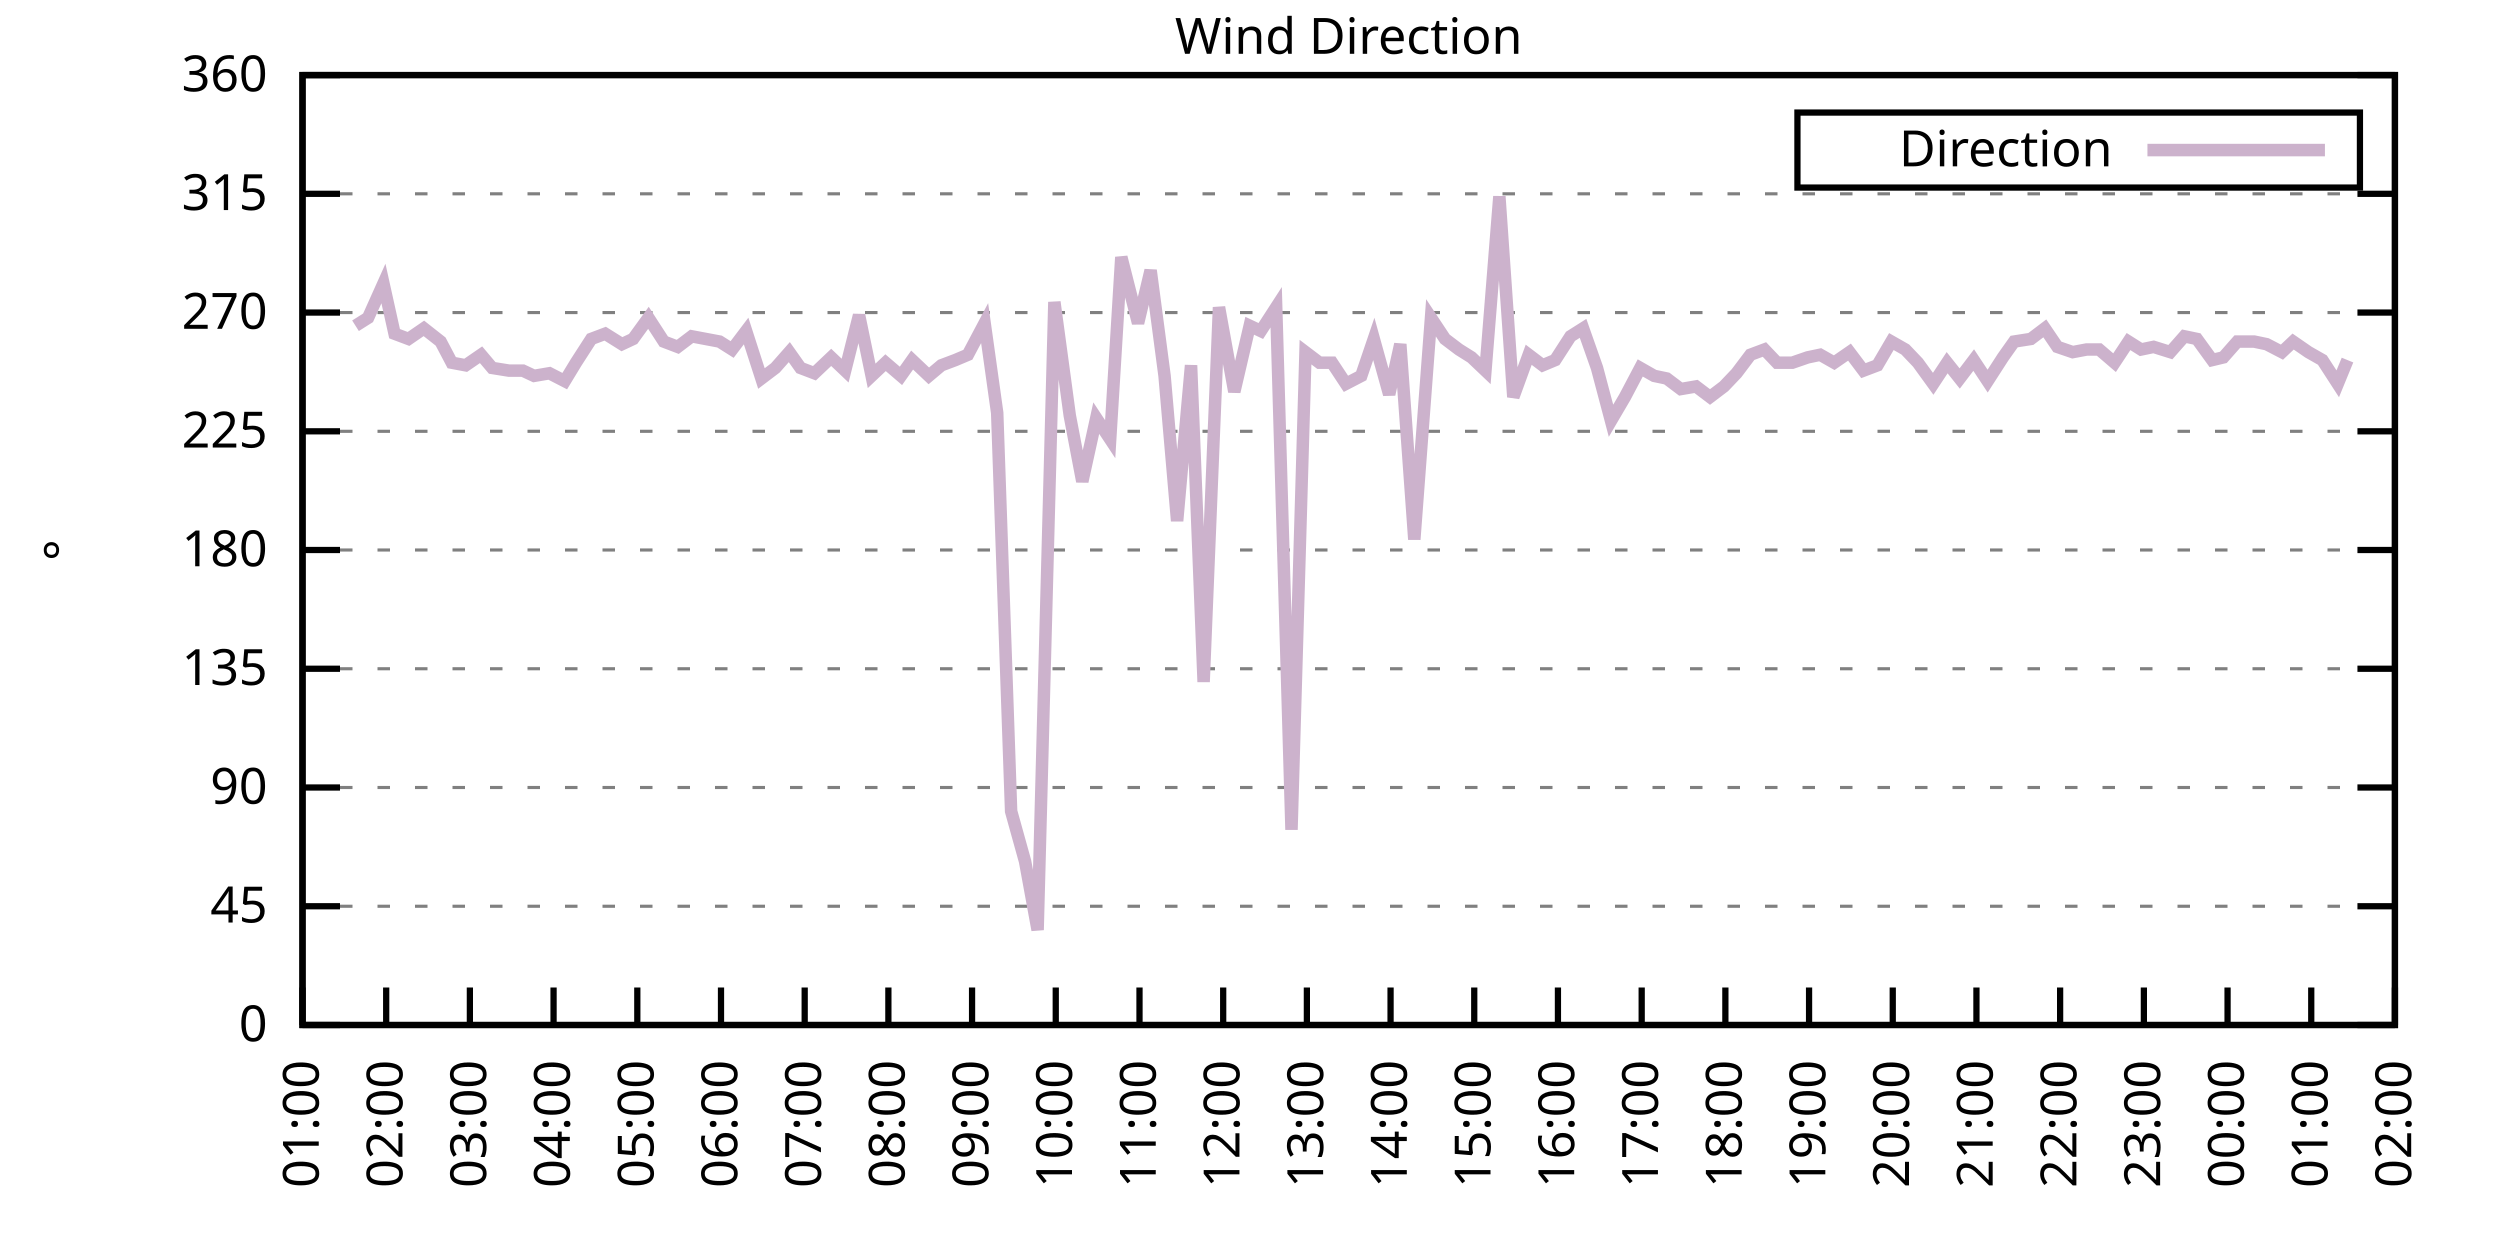
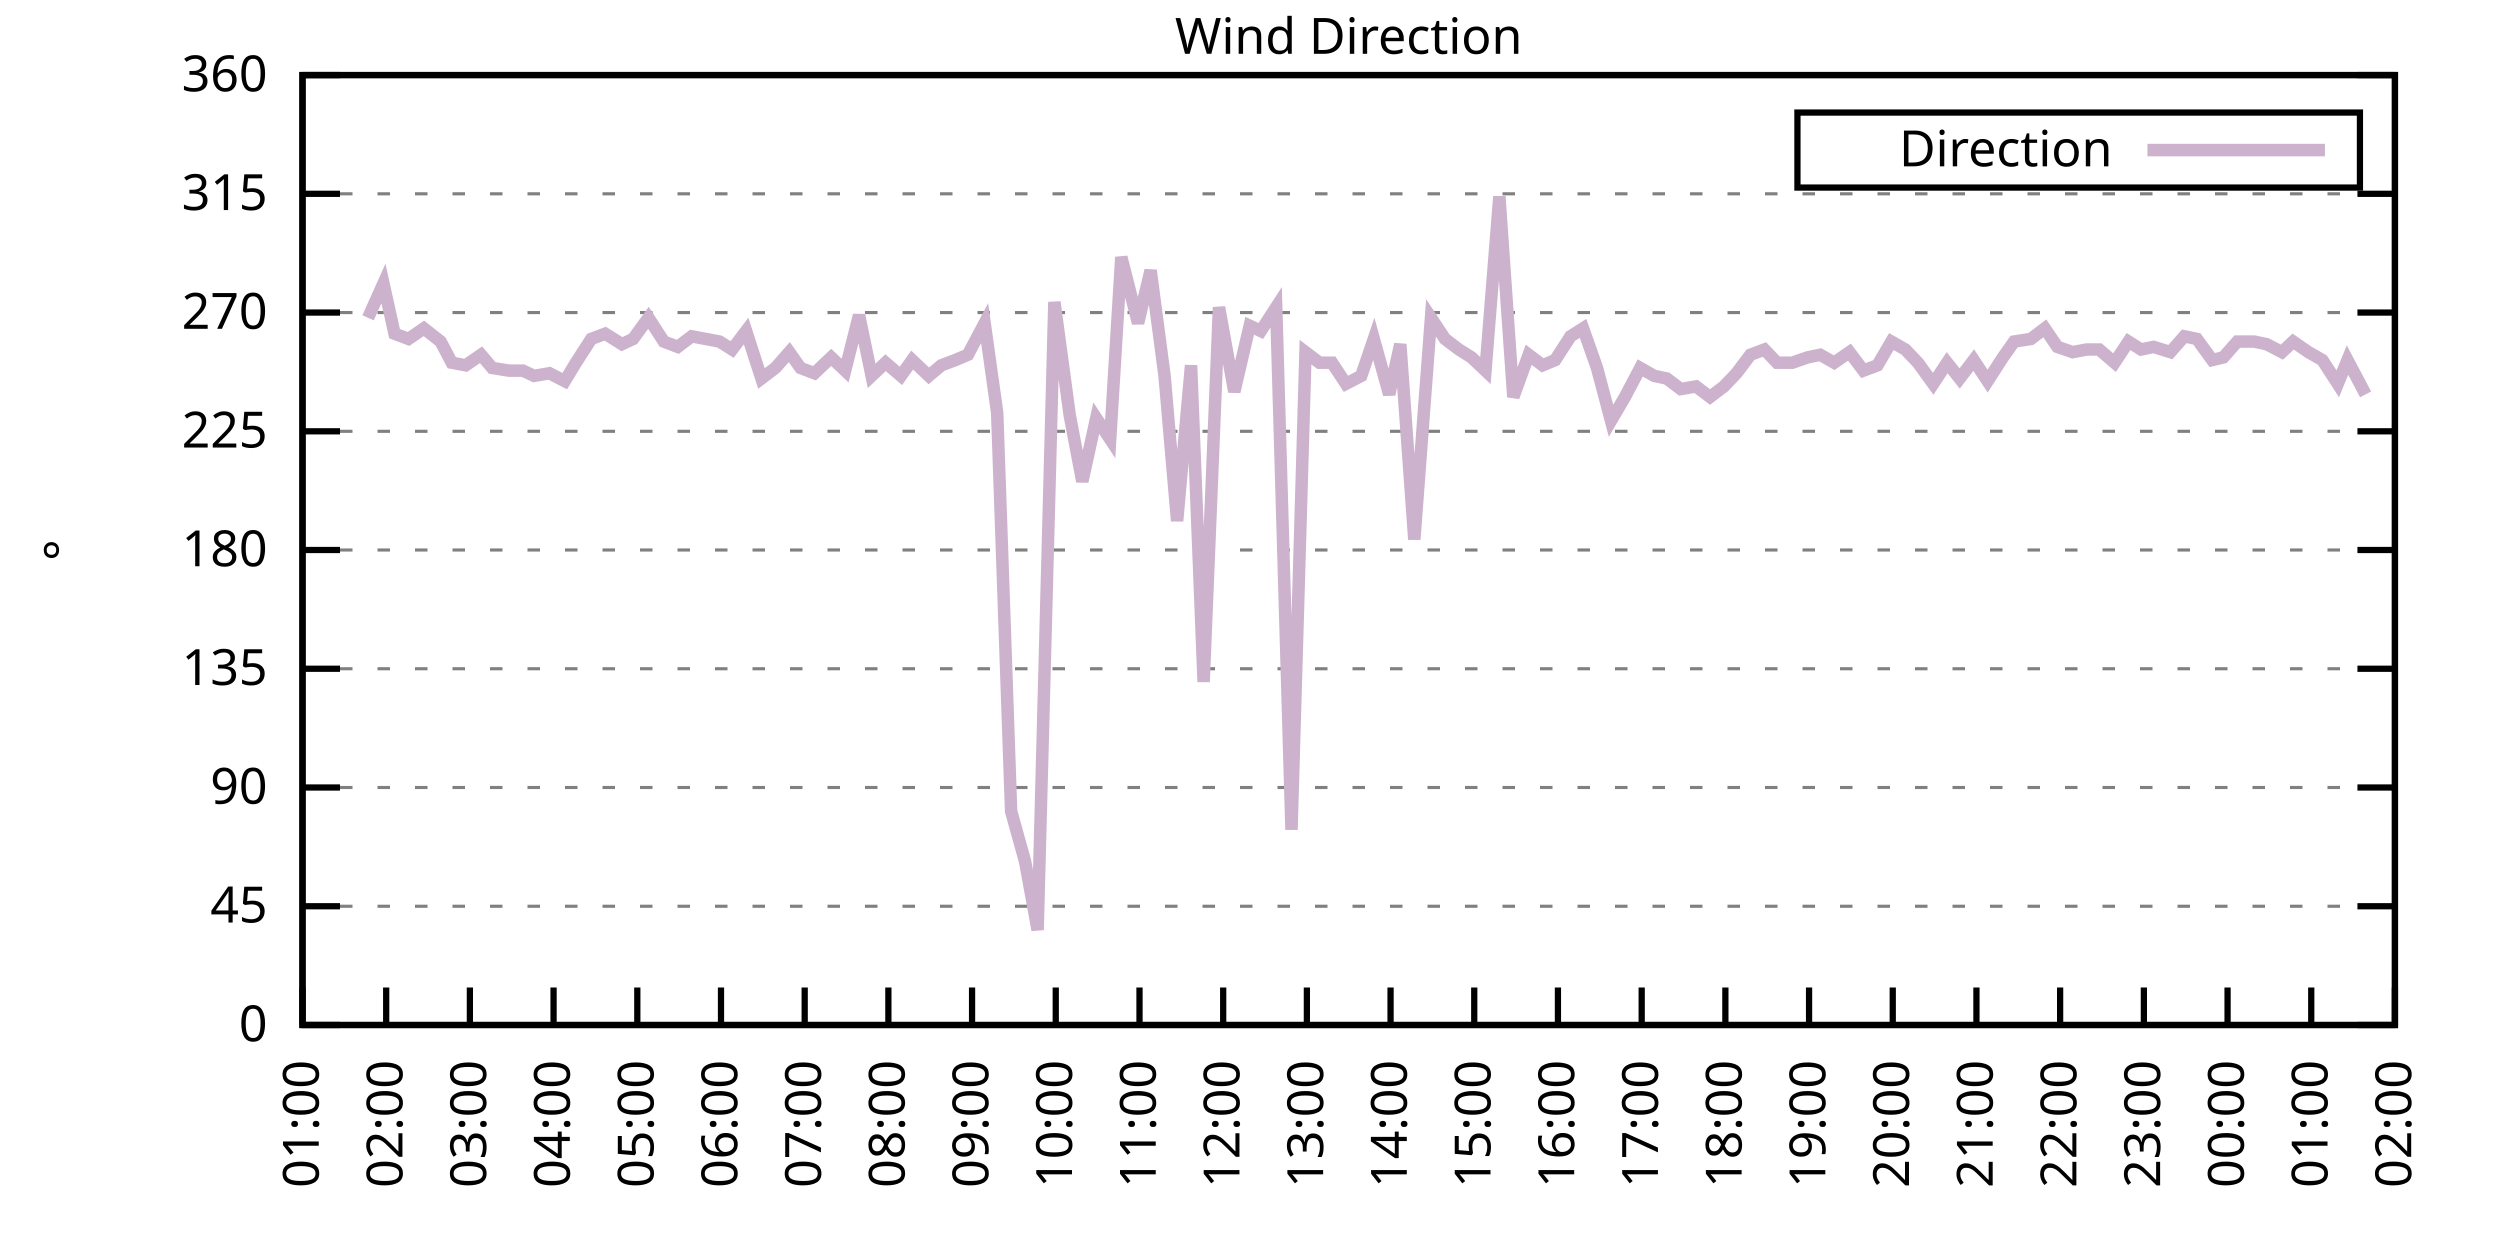
<svg xmlns="http://www.w3.org/2000/svg" xmlns:xlink="http://www.w3.org/1999/xlink" width="400" height="200" viewBox="0 0 400 200">
  <g id="gnuplot_canvas">
    <rect x="0" y="0" width="400" height="200" fill="none" />
    <defs>
      <circle id="gpDot" r="0.5" stroke-width="0.5" stroke="currentColor" />
      <path id="gpPt0" stroke-width="0.333" stroke="currentColor" d="M-1,0 h2 M0,-1 v2" />
      <path id="gpPt1" stroke-width="0.333" stroke="currentColor" d="M-1,-1 L1,1 M1,-1 L-1,1" />
      <path id="gpPt2" stroke-width="0.333" stroke="currentColor" d="M-1,0 L1,0 M0,-1 L0,1 M-1,-1 L1,1 M-1,1 L1,-1" />
      <rect id="gpPt3" stroke-width="0.333" stroke="currentColor" x="-1" y="-1" width="2" height="2" />
      <rect id="gpPt4" stroke-width="0.333" stroke="currentColor" fill="currentColor" x="-1" y="-1" width="2" height="2" />
      <circle id="gpPt5" stroke-width="0.333" stroke="currentColor" cx="0" cy="0" r="1" />
      <use xlink:href="#gpPt5" id="gpPt6" fill="currentColor" stroke="none" />
      <path id="gpPt7" stroke-width="0.333" stroke="currentColor" d="M0,-1.33 L-1.33,0.67 L1.33,0.67 z" />
      <use xlink:href="#gpPt7" id="gpPt8" fill="currentColor" stroke="none" />
      <use xlink:href="#gpPt7" id="gpPt9" stroke="currentColor" transform="rotate(180)" />
      <use xlink:href="#gpPt9" id="gpPt10" fill="currentColor" stroke="none" />
      <use xlink:href="#gpPt3" id="gpPt11" stroke="currentColor" transform="rotate(45)" />
      <use xlink:href="#gpPt11" id="gpPt12" fill="currentColor" stroke="none" />
      <path id="gpPt13" stroke-width="0.333" stroke="currentColor" d="M0,1.330 L1.265,0.411 L0.782,-1.067 L-0.782,-1.076 L-1.265,0.411 z" />
      <use xlink:href="#gpPt13" id="gpPt14" fill="currentColor" stroke="none" />
      <filter id="textbox" filterUnits="objectBoundingBox" x="0" y="0" height="1" width="1">
        <feFlood flood-color="white" flood-opacity="1" result="bgnd" />
        <feComposite in="SourceGraphic" in2="bgnd" operator="atop" />
      </filter>
      <filter id="greybox" filterUnits="objectBoundingBox" x="0" y="0" height="1" width="1">
        <feFlood flood-color="lightgrey" flood-opacity="1" result="grey" />
        <feComposite in="SourceGraphic" in2="grey" operator="atop" />
      </filter>
    </defs>
    <g fill="none" color="white" stroke="currentColor" stroke-width="1.00" stroke-linecap="butt" stroke-linejoin="miter">
</g>
    <g fill="none" color="black" stroke="currentColor" stroke-width="1.00" stroke-linecap="butt" stroke-linejoin="miter">
      <g stroke="none" shape-rendering="crispEdges">
        <polygon fill="rgb(255, 255, 255)" points="48.40,164.00 383.18,164.00 383.18,12.02 48.40,12.02 " />
      </g>
    </g>
    <g fill="none" color="black" stroke="currentColor" stroke-width="1.00" stroke-linecap="butt" stroke-linejoin="miter">
</g>
    <g fill="none" color="black" stroke="black" stroke-width="0.50" stroke-linecap="butt" stroke-linejoin="miter">
</g>
    <g fill="none" color="gray" stroke="currentColor" stroke-width="0.50" stroke-linecap="butt" stroke-linejoin="miter">
      <path stroke="gray" stroke-dasharray="2,4" class="gridline" d="M48.40,164.00 L383.19,164.00  " />
    </g>
    <g fill="none" color="gray" stroke="gray" stroke-width="1.00" stroke-linecap="butt" stroke-linejoin="miter">
</g>
    <g fill="none" color="black" stroke="currentColor" stroke-width="1.00" stroke-linecap="butt" stroke-linejoin="miter">
      <path stroke="black" d="M48.40,164.00 L54.40,164.00 M383.19,164.00 L377.19,164.00  " />
      <g transform="translate(42.80,166.60)" stroke="none" fill="black" font-family="Sans" font-size="8.00" text-anchor="end">
        <text>
          <tspan font-family="Sans"> 0</tspan>
        </text>
      </g>
    </g>
    <g fill="none" color="black" stroke="currentColor" stroke-width="1.00" stroke-linecap="butt" stroke-linejoin="miter">
</g>
    <g fill="none" color="black" stroke="black" stroke-width="0.50" stroke-linecap="butt" stroke-linejoin="miter">
</g>
    <g fill="none" color="gray" stroke="currentColor" stroke-width="0.50" stroke-linecap="butt" stroke-linejoin="miter">
      <path stroke="gray" stroke-dasharray="2,4" class="gridline" d="M48.40,145.00 L383.19,145.00  " />
    </g>
    <g fill="none" color="gray" stroke="gray" stroke-width="1.00" stroke-linecap="butt" stroke-linejoin="miter">
</g>
    <g fill="none" color="black" stroke="currentColor" stroke-width="1.00" stroke-linecap="butt" stroke-linejoin="miter">
      <path stroke="black" d="M48.40,145.00 L54.40,145.00 M383.19,145.00 L377.19,145.00  " />
      <g transform="translate(42.80,147.60)" stroke="none" fill="black" font-family="Sans" font-size="8.00" text-anchor="end">
        <text>
          <tspan font-family="Sans"> 45</tspan>
        </text>
      </g>
    </g>
    <g fill="none" color="black" stroke="currentColor" stroke-width="1.00" stroke-linecap="butt" stroke-linejoin="miter">
</g>
    <g fill="none" color="black" stroke="black" stroke-width="0.50" stroke-linecap="butt" stroke-linejoin="miter">
</g>
    <g fill="none" color="gray" stroke="currentColor" stroke-width="0.50" stroke-linecap="butt" stroke-linejoin="miter">
      <path stroke="gray" stroke-dasharray="2,4" class="gridline" d="M48.40,126.00 L383.19,126.00  " />
    </g>
    <g fill="none" color="gray" stroke="gray" stroke-width="1.00" stroke-linecap="butt" stroke-linejoin="miter">
</g>
    <g fill="none" color="black" stroke="currentColor" stroke-width="1.00" stroke-linecap="butt" stroke-linejoin="miter">
      <path stroke="black" d="M48.40,126.00 L54.40,126.00 M383.19,126.00 L377.19,126.00  " />
      <g transform="translate(42.80,128.60)" stroke="none" fill="black" font-family="Sans" font-size="8.00" text-anchor="end">
        <text>
          <tspan font-family="Sans"> 90</tspan>
        </text>
      </g>
    </g>
    <g fill="none" color="black" stroke="currentColor" stroke-width="1.00" stroke-linecap="butt" stroke-linejoin="miter">
</g>
    <g fill="none" color="black" stroke="black" stroke-width="0.50" stroke-linecap="butt" stroke-linejoin="miter">
</g>
    <g fill="none" color="gray" stroke="currentColor" stroke-width="0.50" stroke-linecap="butt" stroke-linejoin="miter">
      <path stroke="gray" stroke-dasharray="2,4" class="gridline" d="M48.40,107.00 L383.19,107.00  " />
    </g>
    <g fill="none" color="gray" stroke="gray" stroke-width="1.00" stroke-linecap="butt" stroke-linejoin="miter">
</g>
    <g fill="none" color="black" stroke="currentColor" stroke-width="1.00" stroke-linecap="butt" stroke-linejoin="miter">
      <path stroke="black" d="M48.40,107.00 L54.40,107.00 M383.19,107.00 L377.19,107.00  " />
      <g transform="translate(42.80,109.60)" stroke="none" fill="black" font-family="Sans" font-size="8.00" text-anchor="end">
        <text>
          <tspan font-family="Sans"> 135</tspan>
        </text>
      </g>
    </g>
    <g fill="none" color="black" stroke="currentColor" stroke-width="1.00" stroke-linecap="butt" stroke-linejoin="miter">
</g>
    <g fill="none" color="black" stroke="black" stroke-width="0.50" stroke-linecap="butt" stroke-linejoin="miter">
</g>
    <g fill="none" color="gray" stroke="currentColor" stroke-width="0.50" stroke-linecap="butt" stroke-linejoin="miter">
      <path stroke="gray" stroke-dasharray="2,4" class="gridline" d="M48.40,88.00 L383.19,88.00  " />
    </g>
    <g fill="none" color="gray" stroke="gray" stroke-width="1.00" stroke-linecap="butt" stroke-linejoin="miter">
</g>
    <g fill="none" color="black" stroke="currentColor" stroke-width="1.00" stroke-linecap="butt" stroke-linejoin="miter">
      <path stroke="black" d="M48.40,88.00 L54.40,88.00 M383.19,88.00 L377.19,88.00  " />
      <g transform="translate(42.80,90.60)" stroke="none" fill="black" font-family="Sans" font-size="8.00" text-anchor="end">
        <text>
          <tspan font-family="Sans"> 180</tspan>
        </text>
      </g>
    </g>
    <g fill="none" color="black" stroke="currentColor" stroke-width="1.00" stroke-linecap="butt" stroke-linejoin="miter">
</g>
    <g fill="none" color="black" stroke="black" stroke-width="0.50" stroke-linecap="butt" stroke-linejoin="miter">
</g>
    <g fill="none" color="gray" stroke="currentColor" stroke-width="0.50" stroke-linecap="butt" stroke-linejoin="miter">
      <path stroke="gray" stroke-dasharray="2,4" class="gridline" d="M48.40,69.01 L383.19,69.01  " />
    </g>
    <g fill="none" color="gray" stroke="gray" stroke-width="1.00" stroke-linecap="butt" stroke-linejoin="miter">
</g>
    <g fill="none" color="black" stroke="currentColor" stroke-width="1.00" stroke-linecap="butt" stroke-linejoin="miter">
      <path stroke="black" d="M48.40,69.01 L54.40,69.01 M383.19,69.01 L377.19,69.01  " />
      <g transform="translate(42.80,71.61)" stroke="none" fill="black" font-family="Sans" font-size="8.00" text-anchor="end">
        <text>
          <tspan font-family="Sans"> 225</tspan>
        </text>
      </g>
    </g>
    <g fill="none" color="black" stroke="currentColor" stroke-width="1.00" stroke-linecap="butt" stroke-linejoin="miter">
</g>
    <g fill="none" color="black" stroke="black" stroke-width="0.50" stroke-linecap="butt" stroke-linejoin="miter">
</g>
    <g fill="none" color="gray" stroke="currentColor" stroke-width="0.50" stroke-linecap="butt" stroke-linejoin="miter">
      <path stroke="gray" stroke-dasharray="2,4" class="gridline" d="M48.40,50.01 L383.19,50.01  " />
    </g>
    <g fill="none" color="gray" stroke="gray" stroke-width="1.00" stroke-linecap="butt" stroke-linejoin="miter">
</g>
    <g fill="none" color="black" stroke="currentColor" stroke-width="1.00" stroke-linecap="butt" stroke-linejoin="miter">
      <path stroke="black" d="M48.40,50.01 L54.40,50.01 M383.19,50.01 L377.19,50.01  " />
      <g transform="translate(42.80,52.61)" stroke="none" fill="black" font-family="Sans" font-size="8.00" text-anchor="end">
        <text>
          <tspan font-family="Sans"> 270</tspan>
        </text>
      </g>
    </g>
    <g fill="none" color="black" stroke="currentColor" stroke-width="1.00" stroke-linecap="butt" stroke-linejoin="miter">
</g>
    <g fill="none" color="black" stroke="black" stroke-width="0.50" stroke-linecap="butt" stroke-linejoin="miter">
</g>
    <g fill="none" color="gray" stroke="currentColor" stroke-width="0.50" stroke-linecap="butt" stroke-linejoin="miter">
      <path stroke="gray" stroke-dasharray="2,4" class="gridline" d="M48.40,31.01 L383.19,31.01  " />
    </g>
    <g fill="none" color="gray" stroke="gray" stroke-width="1.00" stroke-linecap="butt" stroke-linejoin="miter">
</g>
    <g fill="none" color="black" stroke="currentColor" stroke-width="1.00" stroke-linecap="butt" stroke-linejoin="miter">
      <path stroke="black" d="M48.40,31.01 L54.40,31.01 M383.19,31.01 L377.19,31.01  " />
      <g transform="translate(42.80,33.61)" stroke="none" fill="black" font-family="Sans" font-size="8.00" text-anchor="end">
        <text>
          <tspan font-family="Sans"> 315</tspan>
        </text>
      </g>
    </g>
    <g fill="none" color="black" stroke="currentColor" stroke-width="1.00" stroke-linecap="butt" stroke-linejoin="miter">
</g>
    <g fill="none" color="black" stroke="black" stroke-width="0.50" stroke-linecap="butt" stroke-linejoin="miter">
</g>
    <g fill="none" color="gray" stroke="currentColor" stroke-width="0.50" stroke-linecap="butt" stroke-linejoin="miter">
      <path stroke="gray" stroke-dasharray="2,4" class="gridline" d="M48.40,12.01 L383.19,12.01  " />
    </g>
    <g fill="none" color="gray" stroke="gray" stroke-width="1.00" stroke-linecap="butt" stroke-linejoin="miter">
</g>
    <g fill="none" color="black" stroke="currentColor" stroke-width="1.00" stroke-linecap="butt" stroke-linejoin="miter">
      <path stroke="black" d="M48.40,12.01 L54.40,12.01 M383.19,12.01 L377.19,12.01  " />
      <g transform="translate(42.80,14.61)" stroke="none" fill="black" font-family="Sans" font-size="8.00" text-anchor="end">
        <text>
          <tspan font-family="Sans"> 360</tspan>
        </text>
      </g>
    </g>
    <g fill="none" color="black" stroke="currentColor" stroke-width="1.00" stroke-linecap="butt" stroke-linejoin="miter">
      <path stroke="black" d="M48.40,164.00 L48.40,158.00  " />
      <g transform="translate(51.00,169.60) rotate(270.00)" stroke="none" fill="black" font-family="Sans" font-size="8.00" text-anchor="end">
        <text>
          <tspan font-family="Sans">01:00</tspan>
        </text>
      </g>
    </g>
    <g fill="none" color="black" stroke="currentColor" stroke-width="1.00" stroke-linecap="butt" stroke-linejoin="miter">
      <path stroke="black" d="M61.79,164.00 L61.79,158.00  " />
      <g transform="translate(64.39,169.60) rotate(270.00)" stroke="none" fill="black" font-family="Sans" font-size="8.00" text-anchor="end">
        <text>
          <tspan font-family="Sans">02:00</tspan>
        </text>
      </g>
    </g>
    <g fill="none" color="black" stroke="currentColor" stroke-width="1.00" stroke-linecap="butt" stroke-linejoin="miter">
      <path stroke="black" d="M75.18,164.00 L75.18,158.00  " />
      <g transform="translate(77.78,169.60) rotate(270.00)" stroke="none" fill="black" font-family="Sans" font-size="8.00" text-anchor="end">
        <text>
          <tspan font-family="Sans">03:00</tspan>
        </text>
      </g>
    </g>
    <g fill="none" color="black" stroke="currentColor" stroke-width="1.00" stroke-linecap="butt" stroke-linejoin="miter">
      <path stroke="black" d="M88.57,164.00 L88.57,158.00  " />
      <g transform="translate(91.17,169.60) rotate(270.00)" stroke="none" fill="black" font-family="Sans" font-size="8.00" text-anchor="end">
        <text>
          <tspan font-family="Sans">04:00</tspan>
        </text>
      </g>
    </g>
    <g fill="none" color="black" stroke="currentColor" stroke-width="1.00" stroke-linecap="butt" stroke-linejoin="miter">
      <path stroke="black" d="M101.97,164.00 L101.97,158.00  " />
      <g transform="translate(104.57,169.60) rotate(270.00)" stroke="none" fill="black" font-family="Sans" font-size="8.00" text-anchor="end">
        <text>
          <tspan font-family="Sans">05:00</tspan>
        </text>
      </g>
    </g>
    <g fill="none" color="black" stroke="currentColor" stroke-width="1.00" stroke-linecap="butt" stroke-linejoin="miter">
      <path stroke="black" d="M115.36,164.00 L115.36,158.00  " />
      <g transform="translate(117.96,169.60) rotate(270.00)" stroke="none" fill="black" font-family="Sans" font-size="8.00" text-anchor="end">
        <text>
          <tspan font-family="Sans">06:00</tspan>
        </text>
      </g>
    </g>
    <g fill="none" color="black" stroke="currentColor" stroke-width="1.00" stroke-linecap="butt" stroke-linejoin="miter">
      <path stroke="black" d="M128.75,164.00 L128.75,158.00  " />
      <g transform="translate(131.35,169.60) rotate(270.00)" stroke="none" fill="black" font-family="Sans" font-size="8.00" text-anchor="end">
        <text>
          <tspan font-family="Sans">07:00</tspan>
        </text>
      </g>
    </g>
    <g fill="none" color="black" stroke="currentColor" stroke-width="1.00" stroke-linecap="butt" stroke-linejoin="miter">
      <path stroke="black" d="M142.14,164.00 L142.14,158.00  " />
      <g transform="translate(144.74,169.60) rotate(270.00)" stroke="none" fill="black" font-family="Sans" font-size="8.00" text-anchor="end">
        <text>
          <tspan font-family="Sans">08:00</tspan>
        </text>
      </g>
    </g>
    <g fill="none" color="black" stroke="currentColor" stroke-width="1.00" stroke-linecap="butt" stroke-linejoin="miter">
      <path stroke="black" d="M155.53,164.00 L155.53,158.00  " />
      <g transform="translate(158.13,169.60) rotate(270.00)" stroke="none" fill="black" font-family="Sans" font-size="8.00" text-anchor="end">
        <text>
          <tspan font-family="Sans">09:00</tspan>
        </text>
      </g>
    </g>
    <g fill="none" color="black" stroke="currentColor" stroke-width="1.00" stroke-linecap="butt" stroke-linejoin="miter">
      <path stroke="black" d="M168.92,164.00 L168.92,158.00  " />
      <g transform="translate(171.52,169.60) rotate(270.00)" stroke="none" fill="black" font-family="Sans" font-size="8.00" text-anchor="end">
        <text>
          <tspan font-family="Sans">10:00</tspan>
        </text>
      </g>
    </g>
    <g fill="none" color="black" stroke="currentColor" stroke-width="1.00" stroke-linecap="butt" stroke-linejoin="miter">
      <path stroke="black" d="M182.32,164.00 L182.32,158.00  " />
      <g transform="translate(184.92,169.60) rotate(270.00)" stroke="none" fill="black" font-family="Sans" font-size="8.00" text-anchor="end">
        <text>
          <tspan font-family="Sans">11:00</tspan>
        </text>
      </g>
    </g>
    <g fill="none" color="black" stroke="currentColor" stroke-width="1.00" stroke-linecap="butt" stroke-linejoin="miter">
      <path stroke="black" d="M195.71,164.00 L195.71,158.00  " />
      <g transform="translate(198.31,169.60) rotate(270.00)" stroke="none" fill="black" font-family="Sans" font-size="8.00" text-anchor="end">
        <text>
          <tspan font-family="Sans">12:00</tspan>
        </text>
      </g>
    </g>
    <g fill="none" color="black" stroke="currentColor" stroke-width="1.00" stroke-linecap="butt" stroke-linejoin="miter">
      <path stroke="black" d="M209.10,164.00 L209.10,158.00  " />
      <g transform="translate(211.70,169.60) rotate(270.00)" stroke="none" fill="black" font-family="Sans" font-size="8.00" text-anchor="end">
        <text>
          <tspan font-family="Sans">13:00</tspan>
        </text>
      </g>
    </g>
    <g fill="none" color="black" stroke="currentColor" stroke-width="1.00" stroke-linecap="butt" stroke-linejoin="miter">
      <path stroke="black" d="M222.49,164.00 L222.49,158.00  " />
      <g transform="translate(225.09,169.60) rotate(270.00)" stroke="none" fill="black" font-family="Sans" font-size="8.00" text-anchor="end">
        <text>
          <tspan font-family="Sans">14:00</tspan>
        </text>
      </g>
    </g>
    <g fill="none" color="black" stroke="currentColor" stroke-width="1.00" stroke-linecap="butt" stroke-linejoin="miter">
      <path stroke="black" d="M235.88,164.00 L235.88,158.00  " />
      <g transform="translate(238.48,169.60) rotate(270.00)" stroke="none" fill="black" font-family="Sans" font-size="8.00" text-anchor="end">
        <text>
          <tspan font-family="Sans">15:00</tspan>
        </text>
      </g>
    </g>
    <g fill="none" color="black" stroke="currentColor" stroke-width="1.00" stroke-linecap="butt" stroke-linejoin="miter">
      <path stroke="black" d="M249.27,164.00 L249.27,158.00  " />
      <g transform="translate(251.87,169.60) rotate(270.00)" stroke="none" fill="black" font-family="Sans" font-size="8.00" text-anchor="end">
        <text>
          <tspan font-family="Sans">16:00</tspan>
        </text>
      </g>
    </g>
    <g fill="none" color="black" stroke="currentColor" stroke-width="1.00" stroke-linecap="butt" stroke-linejoin="miter">
      <path stroke="black" d="M262.67,164.00 L262.67,158.00  " />
      <g transform="translate(265.27,169.60) rotate(270.00)" stroke="none" fill="black" font-family="Sans" font-size="8.00" text-anchor="end">
        <text>
          <tspan font-family="Sans">17:00</tspan>
        </text>
      </g>
    </g>
    <g fill="none" color="black" stroke="currentColor" stroke-width="1.00" stroke-linecap="butt" stroke-linejoin="miter">
      <path stroke="black" d="M276.06,164.00 L276.06,158.00  " />
      <g transform="translate(278.66,169.60) rotate(270.00)" stroke="none" fill="black" font-family="Sans" font-size="8.00" text-anchor="end">
        <text>
          <tspan font-family="Sans">18:00</tspan>
        </text>
      </g>
    </g>
    <g fill="none" color="black" stroke="currentColor" stroke-width="1.00" stroke-linecap="butt" stroke-linejoin="miter">
      <path stroke="black" d="M289.45,164.00 L289.45,158.00  " />
      <g transform="translate(292.05,169.60) rotate(270.00)" stroke="none" fill="black" font-family="Sans" font-size="8.00" text-anchor="end">
        <text>
          <tspan font-family="Sans">19:00</tspan>
        </text>
      </g>
    </g>
    <g fill="none" color="black" stroke="currentColor" stroke-width="1.00" stroke-linecap="butt" stroke-linejoin="miter">
      <path stroke="black" d="M302.84,164.00 L302.84,158.00  " />
      <g transform="translate(305.44,169.60) rotate(270.00)" stroke="none" fill="black" font-family="Sans" font-size="8.00" text-anchor="end">
        <text>
          <tspan font-family="Sans">20:00</tspan>
        </text>
      </g>
    </g>
    <g fill="none" color="black" stroke="currentColor" stroke-width="1.00" stroke-linecap="butt" stroke-linejoin="miter">
      <path stroke="black" d="M316.23,164.00 L316.23,158.00  " />
      <g transform="translate(318.83,169.60) rotate(270.00)" stroke="none" fill="black" font-family="Sans" font-size="8.00" text-anchor="end">
        <text>
          <tspan font-family="Sans">21:00</tspan>
        </text>
      </g>
    </g>
    <g fill="none" color="black" stroke="currentColor" stroke-width="1.00" stroke-linecap="butt" stroke-linejoin="miter">
      <path stroke="black" d="M329.62,164.00 L329.62,158.00  " />
      <g transform="translate(332.22,169.60) rotate(270.00)" stroke="none" fill="black" font-family="Sans" font-size="8.00" text-anchor="end">
        <text>
          <tspan font-family="Sans">22:00</tspan>
        </text>
      </g>
    </g>
    <g fill="none" color="black" stroke="currentColor" stroke-width="1.00" stroke-linecap="butt" stroke-linejoin="miter">
      <path stroke="black" d="M343.02,164.00 L343.02,158.00  " />
      <g transform="translate(345.62,169.60) rotate(270.00)" stroke="none" fill="black" font-family="Sans" font-size="8.00" text-anchor="end">
        <text>
          <tspan font-family="Sans">23:00</tspan>
        </text>
      </g>
    </g>
    <g fill="none" color="black" stroke="currentColor" stroke-width="1.00" stroke-linecap="butt" stroke-linejoin="miter">
      <path stroke="black" d="M356.41,164.00 L356.41,158.00  " />
      <g transform="translate(359.01,169.60) rotate(270.00)" stroke="none" fill="black" font-family="Sans" font-size="8.00" text-anchor="end">
        <text>
          <tspan font-family="Sans">00:00</tspan>
        </text>
      </g>
    </g>
    <g fill="none" color="black" stroke="currentColor" stroke-width="1.00" stroke-linecap="butt" stroke-linejoin="miter">
      <path stroke="black" d="M369.80,164.00 L369.80,158.00  " />
      <g transform="translate(372.40,169.60) rotate(270.00)" stroke="none" fill="black" font-family="Sans" font-size="8.00" text-anchor="end">
        <text>
          <tspan font-family="Sans">01:00</tspan>
        </text>
      </g>
    </g>
    <g fill="none" color="black" stroke="currentColor" stroke-width="1.00" stroke-linecap="butt" stroke-linejoin="miter">
      <path stroke="black" d="M383.19,164.00 L383.19,158.00  " />
      <g transform="translate(385.79,169.60) rotate(270.00)" stroke="none" fill="black" font-family="Sans" font-size="8.00" text-anchor="end">
        <text>
          <tspan font-family="Sans">02:00</tspan>
        </text>
      </g>
    </g>
    <g fill="none" color="black" stroke="currentColor" stroke-width="1.00" stroke-linecap="butt" stroke-linejoin="miter">
</g>
    <g fill="none" color="black" stroke="currentColor" stroke-width="1.00" stroke-linecap="butt" stroke-linejoin="miter">
      <path stroke="black" d="M48.40,12.01 L48.40,164.00 L383.19,164.00 L383.19,12.01 L48.40,12.01 Z  " />
    </g>
    <g fill="none" color="black" stroke="currentColor" stroke-width="1.00" stroke-linecap="butt" stroke-linejoin="miter">
</g>
    <g fill="none" color="black" stroke="currentColor" stroke-width="1.00" stroke-linecap="butt" stroke-linejoin="miter">
      <path stroke="black" d="M287.59,30.01 L287.59,18.01 L377.59,18.01 L377.59,30.01 L287.59,30.01 Z  " />
    </g>
    <g id="Wind_direction_plot_1">
      <g fill="none" color="white" stroke="black" stroke-width="2.00" stroke-linecap="butt" stroke-linejoin="miter">
</g>
      <g fill="none" color="black" stroke="currentColor" stroke-width="2.00" stroke-linecap="butt" stroke-linejoin="miter">
        <g transform="translate(337.99,26.61)" stroke="none" fill="black" font-family="Sans" font-size="8.00" text-anchor="end">
          <text>
            <tspan font-family="Sans">Direction</tspan>
          </text>
        </g>
      </g>
      <g fill="none" color="black" stroke="currentColor" stroke-width="2.00" stroke-linecap="butt" stroke-linejoin="miter">
-         <path stroke="rgb(204, 178, 204)" d="M343.59,24.01 L371.99,24.01 M56.88,52.12 L58.89,50.85 L61.35,45.36 L63.13,53.39 L65.36,54.23 L67.82,52.54   L70.50,54.65 L72.28,58.03 L74.51,58.45 L76.97,56.76 L78.75,58.87 L81.43,59.30 L83.66,59.30 L85.45,60.14   L87.91,59.72 L90.36,60.98 L92.15,58.03 L94.60,54.23 L96.83,53.39 L99.51,55.07 L101.30,54.23 L103.75,50.85   L106.21,54.65 L108.44,55.50 L110.67,53.81 L115.13,54.65 L117.14,55.92 L119.38,52.96 L121.83,60.56 L124.06,58.87   L126.29,56.34 L128.08,58.87 L130.31,59.72 L132.99,57.18 L135.22,59.30 L137.45,50.43 L139.46,60.14 L141.69,58.03   L144.15,60.14 L145.94,57.61 L148.61,60.14 L150.62,58.45 L152.85,57.61 L154.86,56.76 L157.54,51.70 L159.55,66.05   L161.78,129.80 L164.01,137.82 L166.02,148.80 L168.70,48.32 L171.16,66.47 L173.17,77.03 L175.40,66.90 L177.63,70.27   L179.41,41.14 L182.09,51.70 L184.10,43.25 L186.33,60.14 L188.34,83.36 L190.57,58.45 L192.58,109.11 L195.04,49.16   L197.49,62.67 L199.95,52.12 L201.73,52.96 L204.19,49.16 L206.64,132.76 L208.88,56.34 L211.11,58.03 L213.12,58.03   L215.35,61.41 L217.80,60.14 L219.81,54.23 L222.27,63.10 L224.05,55.07 L226.29,86.32 L228.96,50.85 L231.20,54.23   L233.43,55.92 L235.44,57.18 L237.67,59.30 L239.90,31.43 L242.13,63.52 L244.59,56.76 L246.82,58.45 L248.83,57.61   L251.28,53.81 L253.29,52.54 L255.52,58.87 L257.76,67.32 L259.99,63.52 L262.44,58.87 L264.67,60.14 L266.68,60.56   L268.92,62.25 L271.37,61.83 L273.60,63.52 L275.83,61.83 L277.84,59.72 L280.07,56.76 L282.31,55.92 L284.32,58.03   L286.77,58.03 L289.23,57.18 L291.23,56.76 L293.47,58.03 L295.92,56.34 L298.15,59.30 L300.39,58.45 L302.62,54.65   L304.85,55.92 L306.86,58.03 L309.31,61.41 L311.54,58.03 L313.55,60.56 L315.79,57.61 L318.02,60.98 L320.47,57.18   L322.26,54.65 L324.94,54.23 L327.17,52.54 L329.18,55.50 L331.63,56.34 L333.86,55.92 L335.87,55.92 L338.33,58.03   L340.56,54.65 L342.57,55.92 L344.58,55.50 L347.26,56.34 L349.49,53.81 L351.50,54.23 L353.95,57.61 L355.74,57.18   L357.97,54.65 L360.65,54.65 L362.66,55.07 L365.11,56.34 L366.90,54.65 L369.35,56.34 L371.58,57.61 L374.04,61.41   L375.60,57.61  " />
+         <path stroke="rgb(204, 178, 204)" d="M343.59,24.01 L371.99,24.01 M58.89,50.85 L61.35,45.36 L63.13,53.39 L65.36,54.23 L67.82,52.54 L70.50,54.65   L72.28,58.03 L74.51,58.45 L76.97,56.76 L78.75,58.87 L81.43,59.30 L83.66,59.30 L85.45,60.14 L87.91,59.72   L90.36,60.98 L92.15,58.03 L94.60,54.23 L96.83,53.39 L99.51,55.07 L101.30,54.23 L103.75,50.85 L106.21,54.65   L108.44,55.50 L110.67,53.81 L115.13,54.65 L117.14,55.92 L119.38,52.96 L121.83,60.56 L124.06,58.87 L126.29,56.34   L128.08,58.87 L130.31,59.72 L132.99,57.18 L135.22,59.30 L137.45,50.43 L139.46,60.14 L141.69,58.03 L144.15,60.14   L145.94,57.61 L148.61,60.14 L150.62,58.45 L152.85,57.61 L154.86,56.76 L157.54,51.70 L159.55,66.05 L161.78,129.80   L164.01,137.82 L166.02,148.80 L168.70,48.32 L171.16,66.47 L173.17,77.03 L175.40,66.90 L177.63,70.27 L179.41,41.14   L182.09,51.70 L184.10,43.25 L186.33,60.14 L188.34,83.36 L190.57,58.45 L192.58,109.11 L195.04,49.16 L197.49,62.67   L199.95,52.12 L201.73,52.96 L204.19,49.16 L206.64,132.76 L208.88,56.34 L211.11,58.03 L213.12,58.03 L215.35,61.41   L217.80,60.14 L219.81,54.23 L222.27,63.10 L224.05,55.07 L226.29,86.32 L228.96,50.85 L231.20,54.23 L233.43,55.92   L235.44,57.18 L237.67,59.30 L239.90,31.43 L242.13,63.52 L244.59,56.76 L246.82,58.45 L248.83,57.61 L251.28,53.81   L253.29,52.54 L255.52,58.87 L257.76,67.32 L259.99,63.52 L262.44,58.87 L264.67,60.14 L266.68,60.56 L268.92,62.25   L271.37,61.83 L273.60,63.52 L275.83,61.83 L277.84,59.72 L280.07,56.76 L282.31,55.92 L284.32,58.03 L286.77,58.03   L289.23,57.18 L291.23,56.76 L293.47,58.03 L295.92,56.34 L298.15,59.30 L300.39,58.45 L302.62,54.65 L304.85,55.92   L306.86,58.03 L309.31,61.41 L311.54,58.03 L313.55,60.56 L315.79,57.61 L318.02,60.98 L320.47,57.18 L322.26,54.65   L324.94,54.23 L327.17,52.54 L329.18,55.50 L331.63,56.34 L333.86,55.92 L335.87,55.92 L338.33,58.03 L340.56,54.65   L342.57,55.92 L344.58,55.50 L347.26,56.34 L349.49,53.81 L351.50,54.23 L353.95,57.61 L355.74,57.18 L357.97,54.65   L360.65,54.65 L362.66,55.07 L365.11,56.34 L366.90,54.65 L369.35,56.34 L371.58,57.61 L374.04,61.41 L375.60,57.61   L378.50,63.10  " />
      </g>
    </g>
    <g fill="none" color="black" stroke="currentColor" stroke-width="2.00" stroke-linecap="butt" stroke-linejoin="miter">
</g>
    <g fill="none" color="black" stroke="black" stroke-width="1.00" stroke-linecap="butt" stroke-linejoin="miter">
</g>
    <g fill="none" color="black" stroke="currentColor" stroke-width="1.00" stroke-linecap="butt" stroke-linejoin="miter">
      <path stroke="black" d="M48.40,12.01 L48.40,164.00 L383.19,164.00 L383.19,12.01 L48.40,12.01 Z  " />
      <g transform="translate(12.80,88.01) rotate(270.00)" stroke="none" fill="black" font-family="Sans" font-size="8.00" text-anchor="middle">
        <text>
          <tspan font-family="Sans">°</tspan>
        </text>
      </g>
    </g>
    <g fill="none" color="black" stroke="currentColor" stroke-width="1.00" stroke-linecap="butt" stroke-linejoin="miter">
</g>
    <g fill="none" color="black" stroke="currentColor" stroke-width="1.00" stroke-linecap="butt" stroke-linejoin="miter">
      <g transform="translate(215.79,8.61)" stroke="none" fill="black" font-family="Sans" font-size="8.00" text-anchor="middle">
        <text>
          <tspan font-family="Sans">Wind Direction</tspan>
        </text>
      </g>
    </g>
    <g fill="none" color="black" stroke="currentColor" stroke-width="1.00" stroke-linecap="butt" stroke-linejoin="miter">
</g>
  </g>
</svg>
